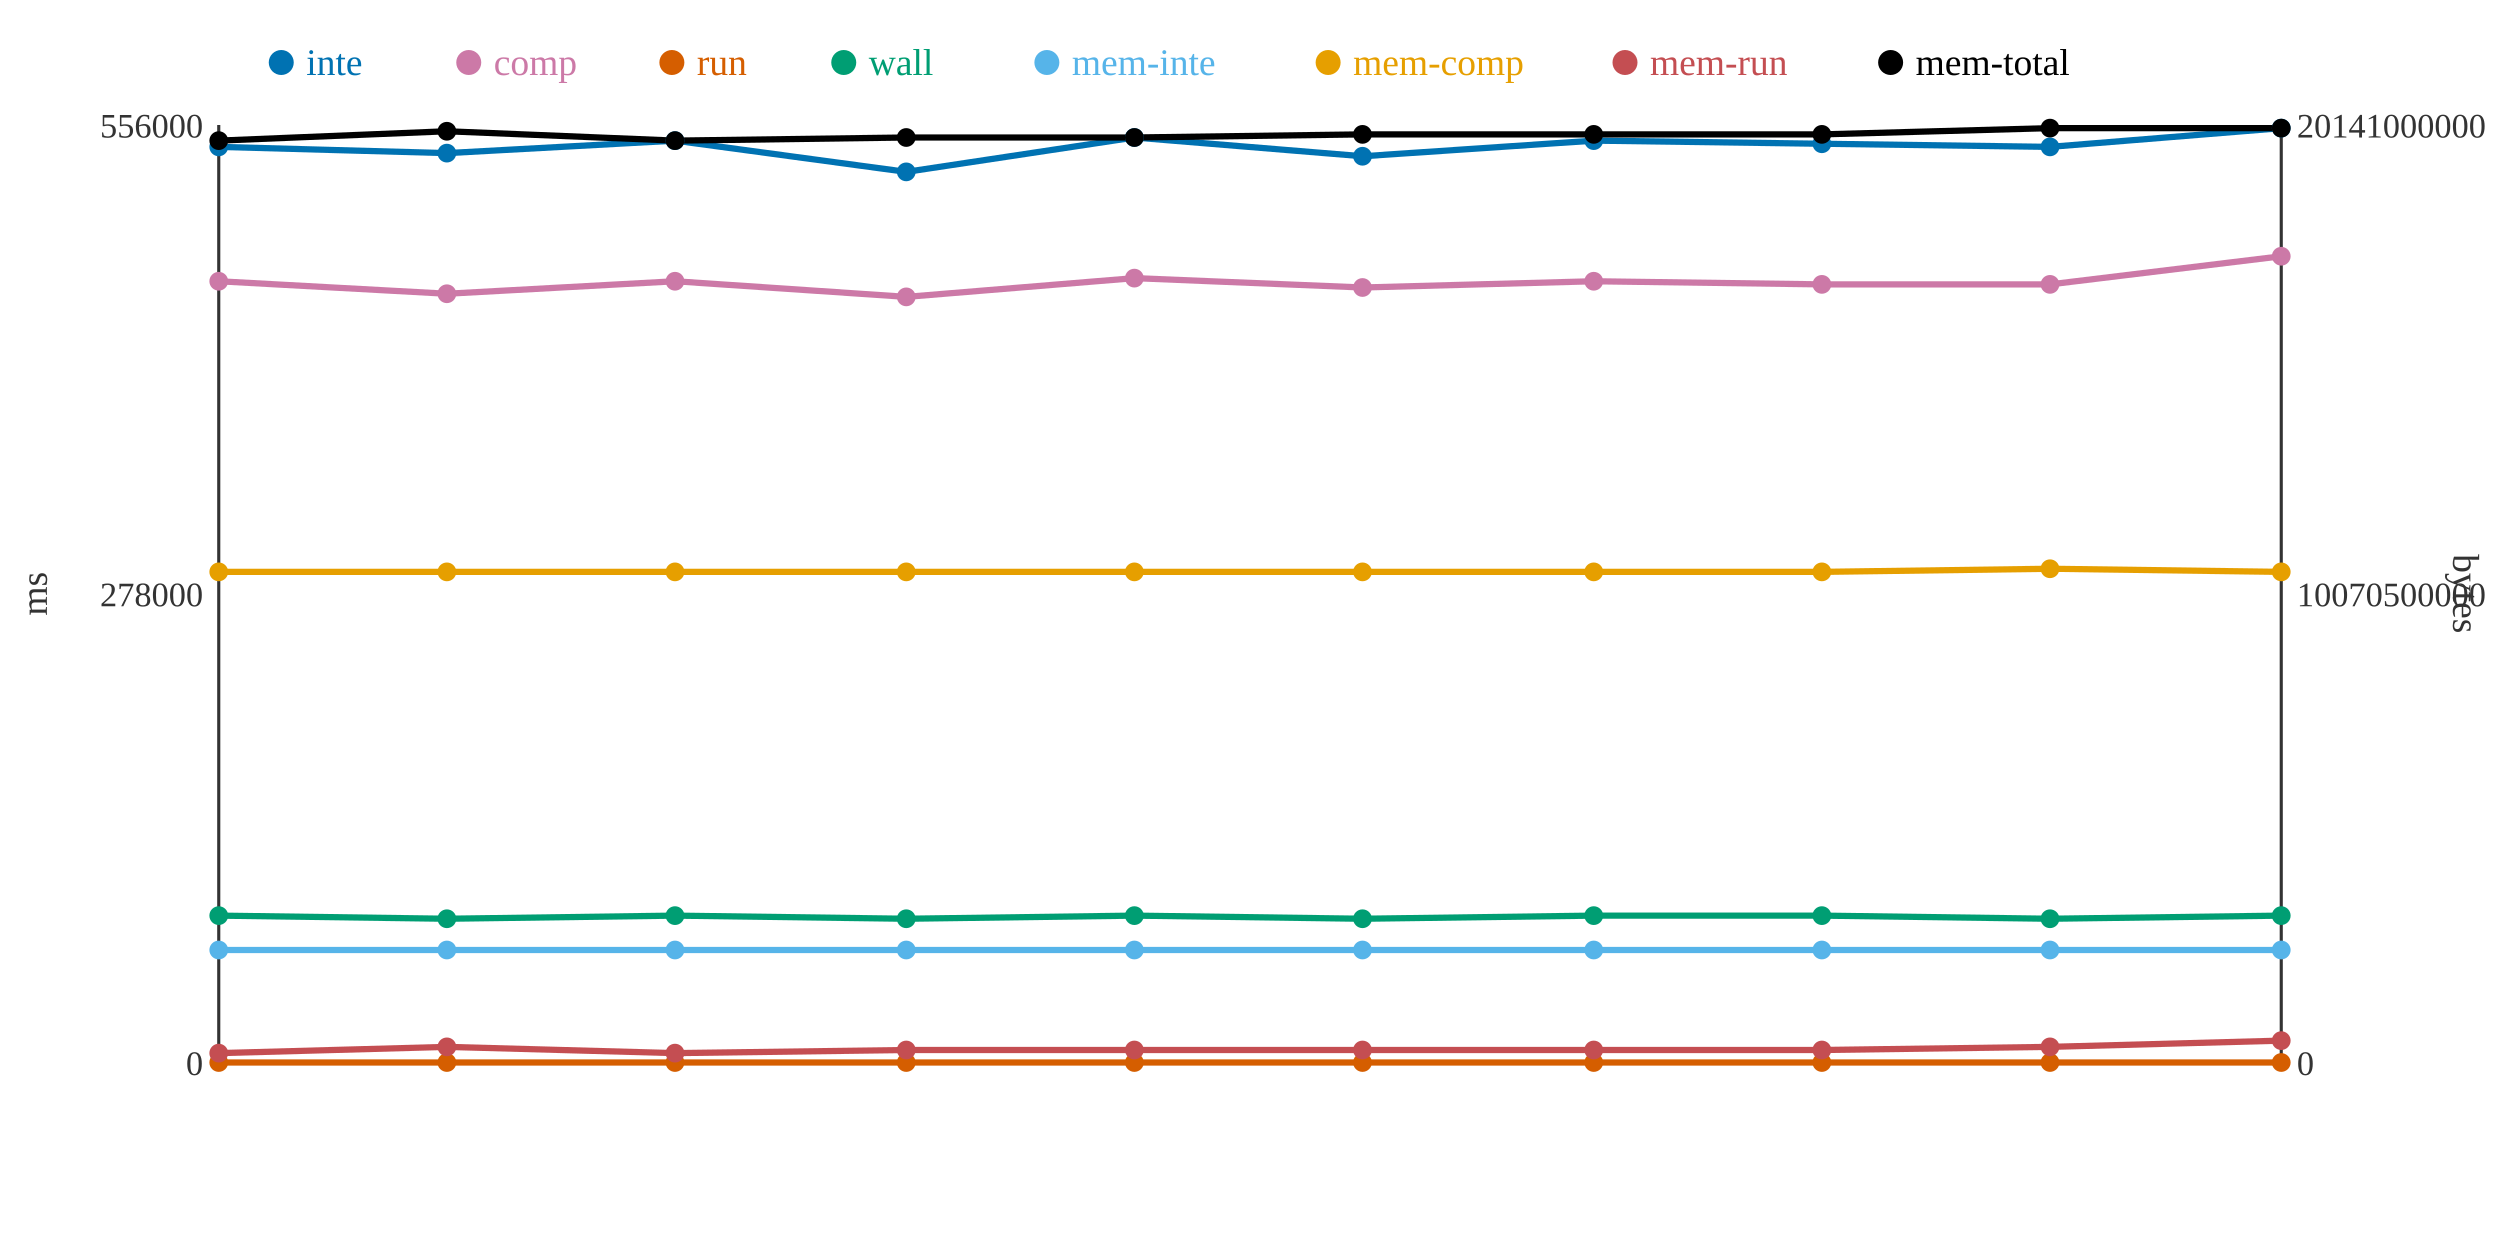
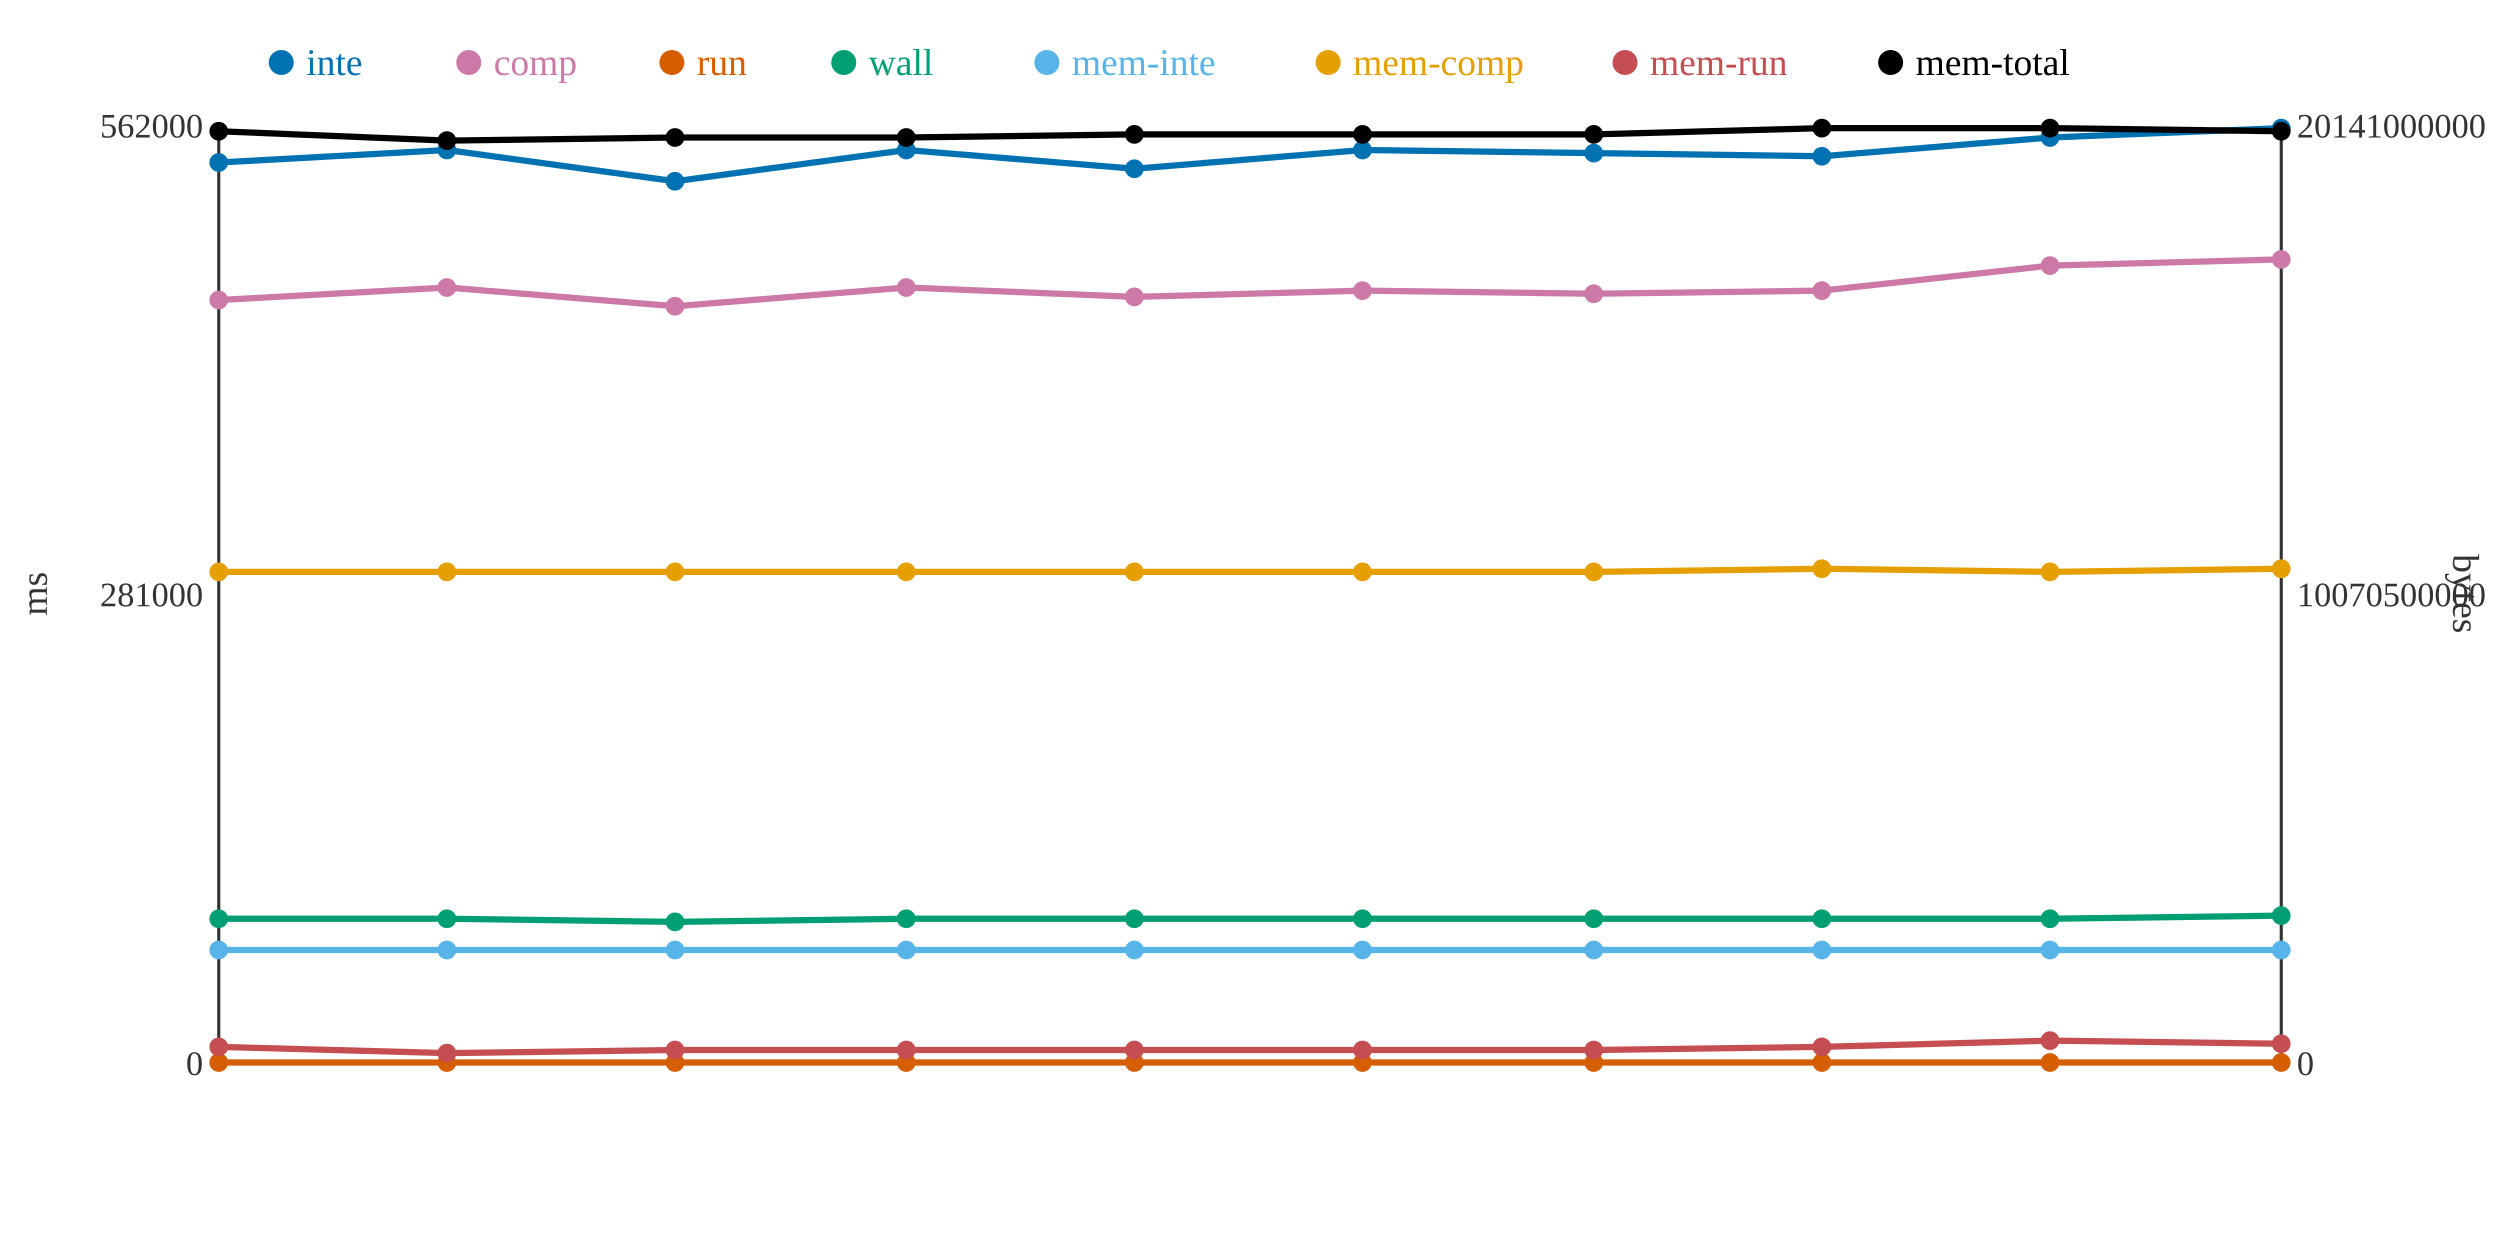
<svg xmlns="http://www.w3.org/2000/svg" width="800" height="400">
  <rect width="800" height="400" fill="white" />
  <line x1="70" y1="40" x2="70" y2="340" stroke="#333" stroke-width="1" />
  <line x1="70" y1="340" x2="730" y2="340" stroke="#333" stroke-width="1" />
  <line x1="730" y1="40" x2="730" y2="340" stroke="#333" stroke-width="1" />
  <text x="65" y="344" text-anchor="end" font-size="11" fill="#333">0</text>
-   <text x="65" y="194" text-anchor="end" font-size="11" fill="#333">278000</text>
-   <text x="65" y="44" text-anchor="end" font-size="11" fill="#333">556000</text>
+   <text x="65" y="194" text-anchor="end" font-size="11" fill="#333">281000</text>
+   <text x="65" y="44" text-anchor="end" font-size="11" fill="#333">562000</text>
  <text x="15" y="190" text-anchor="middle" font-size="12" fill="#333" transform="rotate(-90 15 190)">ms</text>
  <text x="735" y="344" text-anchor="start" font-size="11" fill="#333">0</text>
  <text x="735" y="194" text-anchor="start" font-size="11" fill="#333">10070500000</text>
  <text x="735" y="44" text-anchor="start" font-size="11" fill="#333">20141000000</text>
  <text x="785" y="190" text-anchor="middle" font-size="12" fill="#333" transform="rotate(90 785 190)">bytes</text>
-   <polyline points="70,47 143,49 216,45 290,55 363,44 436,50 510,45 583,46 656,47 730,41" fill="none" stroke="#0072B2" stroke-width="2" />
-   <polyline points="70,90 143,94 216,90 290,95 363,89 436,92 510,90 583,91 656,91 730,82" fill="none" stroke="#CC79A7" stroke-width="2" />
+   <polyline points="70,52 143,48 216,58 290,48 363,54 436,48 510,49 583,50 656,44 730,41" fill="none" stroke="#0072B2" stroke-width="2" />
+   <polyline points="70,96 143,92 216,98 290,92 363,95 436,93 510,94 583,93 656,85 730,83" fill="none" stroke="#CC79A7" stroke-width="2" />
  <polyline points="70,340 143,340 216,340 290,340 363,340 436,340 510,340 583,340 656,340 730,340" fill="none" stroke="#D55E00" stroke-width="2" />
-   <polyline points="70,293 143,294 216,293 290,294 363,293 436,294 510,293 583,293 656,294 730,293" fill="none" stroke="#009E73" stroke-width="2" />
+   <polyline points="70,294 143,294 216,295 290,294 363,294 436,294 510,294 583,294 656,294 730,293" fill="none" stroke="#009E73" stroke-width="2" />
  <polyline points="70,304 143,304 216,304 290,304 363,304 436,304 510,304 583,304 656,304 730,304" fill="none" stroke="#56B4E9" stroke-width="2" />
-   <polyline points="70,183 143,183 216,183 290,183 363,183 436,183 510,183 583,183 656,182 730,183" fill="none" stroke="#E69F00" stroke-width="2" />
-   <polyline points="70,337 143,335 216,337 290,336 363,336 436,336 510,336 583,336 656,335 730,333" fill="none" stroke="#C44E52" stroke-width="2" />
-   <polyline points="70,45 143,42 216,45 290,44 363,44 436,43 510,43 583,43 656,41 730,41" fill="none" stroke="#000000" stroke-width="2" />
-   <circle cx="70" cy="47" r="3" fill="#0072B2" />
-   <circle cx="70" cy="90" r="3" fill="#CC79A7" />
+   <polyline points="70,183 143,183 216,183 290,183 363,183 436,183 510,183 583,182 656,183 730,182" fill="none" stroke="#E69F00" stroke-width="2" />
+   <polyline points="70,335 143,337 216,336 290,336 363,336 436,336 510,336 583,335 656,333 730,334" fill="none" stroke="#C44E52" stroke-width="2" />
+   <polyline points="70,42 143,45 216,44 290,44 363,43 436,43 510,43 583,41 656,41 730,42" fill="none" stroke="#000000" stroke-width="2" />
+   <circle cx="70" cy="52" r="3" fill="#0072B2" />
+   <circle cx="70" cy="96" r="3" fill="#CC79A7" />
  <circle cx="70" cy="340" r="3" fill="#D55E00" />
-   <circle cx="70" cy="293" r="3" fill="#009E73" />
+   <circle cx="70" cy="294" r="3" fill="#009E73" />
  <circle cx="70" cy="304" r="3" fill="#56B4E9" />
  <circle cx="70" cy="183" r="3" fill="#E69F00" />
-   <circle cx="70" cy="337" r="3" fill="#C44E52" />
-   <circle cx="70" cy="45" r="3" fill="#000000" />
-   <circle cx="143" cy="49" r="3" fill="#0072B2" />
-   <circle cx="143" cy="94" r="3" fill="#CC79A7" />
+   <circle cx="70" cy="335" r="3" fill="#C44E52" />
+   <circle cx="70" cy="42" r="3" fill="#000000" />
+   <circle cx="143" cy="48" r="3" fill="#0072B2" />
+   <circle cx="143" cy="92" r="3" fill="#CC79A7" />
  <circle cx="143" cy="340" r="3" fill="#D55E00" />
  <circle cx="143" cy="294" r="3" fill="#009E73" />
  <circle cx="143" cy="304" r="3" fill="#56B4E9" />
  <circle cx="143" cy="183" r="3" fill="#E69F00" />
-   <circle cx="143" cy="335" r="3" fill="#C44E52" />
-   <circle cx="143" cy="42" r="3" fill="#000000" />
-   <circle cx="216" cy="45" r="3" fill="#0072B2" />
-   <circle cx="216" cy="90" r="3" fill="#CC79A7" />
+   <circle cx="143" cy="337" r="3" fill="#C44E52" />
+   <circle cx="143" cy="45" r="3" fill="#000000" />
+   <circle cx="216" cy="58" r="3" fill="#0072B2" />
+   <circle cx="216" cy="98" r="3" fill="#CC79A7" />
  <circle cx="216" cy="340" r="3" fill="#D55E00" />
-   <circle cx="216" cy="293" r="3" fill="#009E73" />
+   <circle cx="216" cy="295" r="3" fill="#009E73" />
  <circle cx="216" cy="304" r="3" fill="#56B4E9" />
  <circle cx="216" cy="183" r="3" fill="#E69F00" />
-   <circle cx="216" cy="337" r="3" fill="#C44E52" />
-   <circle cx="216" cy="45" r="3" fill="#000000" />
-   <circle cx="290" cy="55" r="3" fill="#0072B2" />
-   <circle cx="290" cy="95" r="3" fill="#CC79A7" />
+   <circle cx="216" cy="336" r="3" fill="#C44E52" />
+   <circle cx="216" cy="44" r="3" fill="#000000" />
+   <circle cx="290" cy="48" r="3" fill="#0072B2" />
+   <circle cx="290" cy="92" r="3" fill="#CC79A7" />
  <circle cx="290" cy="340" r="3" fill="#D55E00" />
  <circle cx="290" cy="294" r="3" fill="#009E73" />
  <circle cx="290" cy="304" r="3" fill="#56B4E9" />
  <circle cx="290" cy="183" r="3" fill="#E69F00" />
  <circle cx="290" cy="336" r="3" fill="#C44E52" />
  <circle cx="290" cy="44" r="3" fill="#000000" />
-   <circle cx="363" cy="44" r="3" fill="#0072B2" />
-   <circle cx="363" cy="89" r="3" fill="#CC79A7" />
+   <circle cx="363" cy="54" r="3" fill="#0072B2" />
+   <circle cx="363" cy="95" r="3" fill="#CC79A7" />
  <circle cx="363" cy="340" r="3" fill="#D55E00" />
-   <circle cx="363" cy="293" r="3" fill="#009E73" />
+   <circle cx="363" cy="294" r="3" fill="#009E73" />
  <circle cx="363" cy="304" r="3" fill="#56B4E9" />
  <circle cx="363" cy="183" r="3" fill="#E69F00" />
  <circle cx="363" cy="336" r="3" fill="#C44E52" />
-   <circle cx="363" cy="44" r="3" fill="#000000" />
-   <circle cx="436" cy="50" r="3" fill="#0072B2" />
-   <circle cx="436" cy="92" r="3" fill="#CC79A7" />
+   <circle cx="363" cy="43" r="3" fill="#000000" />
+   <circle cx="436" cy="48" r="3" fill="#0072B2" />
+   <circle cx="436" cy="93" r="3" fill="#CC79A7" />
  <circle cx="436" cy="340" r="3" fill="#D55E00" />
  <circle cx="436" cy="294" r="3" fill="#009E73" />
  <circle cx="436" cy="304" r="3" fill="#56B4E9" />
  <circle cx="436" cy="183" r="3" fill="#E69F00" />
  <circle cx="436" cy="336" r="3" fill="#C44E52" />
  <circle cx="436" cy="43" r="3" fill="#000000" />
-   <circle cx="510" cy="45" r="3" fill="#0072B2" />
-   <circle cx="510" cy="90" r="3" fill="#CC79A7" />
+   <circle cx="510" cy="49" r="3" fill="#0072B2" />
+   <circle cx="510" cy="94" r="3" fill="#CC79A7" />
  <circle cx="510" cy="340" r="3" fill="#D55E00" />
-   <circle cx="510" cy="293" r="3" fill="#009E73" />
+   <circle cx="510" cy="294" r="3" fill="#009E73" />
  <circle cx="510" cy="304" r="3" fill="#56B4E9" />
  <circle cx="510" cy="183" r="3" fill="#E69F00" />
  <circle cx="510" cy="336" r="3" fill="#C44E52" />
  <circle cx="510" cy="43" r="3" fill="#000000" />
-   <circle cx="583" cy="46" r="3" fill="#0072B2" />
-   <circle cx="583" cy="91" r="3" fill="#CC79A7" />
+   <circle cx="583" cy="50" r="3" fill="#0072B2" />
+   <circle cx="583" cy="93" r="3" fill="#CC79A7" />
  <circle cx="583" cy="340" r="3" fill="#D55E00" />
-   <circle cx="583" cy="293" r="3" fill="#009E73" />
+   <circle cx="583" cy="294" r="3" fill="#009E73" />
  <circle cx="583" cy="304" r="3" fill="#56B4E9" />
-   <circle cx="583" cy="183" r="3" fill="#E69F00" />
-   <circle cx="583" cy="336" r="3" fill="#C44E52" />
-   <circle cx="583" cy="43" r="3" fill="#000000" />
-   <circle cx="656" cy="47" r="3" fill="#0072B2" />
-   <circle cx="656" cy="91" r="3" fill="#CC79A7" />
+   <circle cx="583" cy="182" r="3" fill="#E69F00" />
+   <circle cx="583" cy="335" r="3" fill="#C44E52" />
+   <circle cx="583" cy="41" r="3" fill="#000000" />
+   <circle cx="656" cy="44" r="3" fill="#0072B2" />
+   <circle cx="656" cy="85" r="3" fill="#CC79A7" />
  <circle cx="656" cy="340" r="3" fill="#D55E00" />
  <circle cx="656" cy="294" r="3" fill="#009E73" />
  <circle cx="656" cy="304" r="3" fill="#56B4E9" />
-   <circle cx="656" cy="182" r="3" fill="#E69F00" />
-   <circle cx="656" cy="335" r="3" fill="#C44E52" />
+   <circle cx="656" cy="183" r="3" fill="#E69F00" />
+   <circle cx="656" cy="333" r="3" fill="#C44E52" />
  <circle cx="656" cy="41" r="3" fill="#000000" />
  <circle cx="730" cy="41" r="3" fill="#0072B2" />
-   <circle cx="730" cy="82" r="3" fill="#CC79A7" />
+   <circle cx="730" cy="83" r="3" fill="#CC79A7" />
  <circle cx="730" cy="340" r="3" fill="#D55E00" />
  <circle cx="730" cy="293" r="3" fill="#009E73" />
  <circle cx="730" cy="304" r="3" fill="#56B4E9" />
-   <circle cx="730" cy="183" r="3" fill="#E69F00" />
-   <circle cx="730" cy="333" r="3" fill="#C44E52" />
-   <circle cx="730" cy="41" r="3" fill="#000000" />
+   <circle cx="730" cy="182" r="3" fill="#E69F00" />
+   <circle cx="730" cy="334" r="3" fill="#C44E52" />
+   <circle cx="730" cy="42" r="3" fill="#000000" />
  <circle cx="90" cy="20" r="4" fill="#0072B2" />
  <text x="98" y="24" text-anchor="start" font-size="12" fill="#0072B2">inte</text>
  <circle cx="150" cy="20" r="4" fill="#CC79A7" />
  <text x="158" y="24" text-anchor="start" font-size="12" fill="#CC79A7">comp</text>
  <circle cx="215" cy="20" r="4" fill="#D55E00" />
  <text x="223" y="24" text-anchor="start" font-size="12" fill="#D55E00">run</text>
  <circle cx="270" cy="20" r="4" fill="#009E73" />
  <text x="278" y="24" text-anchor="start" font-size="12" fill="#009E73">wall</text>
  <circle cx="335" cy="20" r="4" fill="#56B4E9" />
  <text x="343" y="24" text-anchor="start" font-size="12" fill="#56B4E9">mem-inte</text>
  <circle cx="425" cy="20" r="4" fill="#E69F00" />
  <text x="433" y="24" text-anchor="start" font-size="12" fill="#E69F00">mem-comp</text>
  <circle cx="520" cy="20" r="4" fill="#C44E52" />
  <text x="528" y="24" text-anchor="start" font-size="12" fill="#C44E52">mem-run</text>
  <circle cx="605" cy="20" r="4" fill="#000000" />
  <text x="613" y="24" text-anchor="start" font-size="12" fill="#000000">mem-total</text>
</svg>
